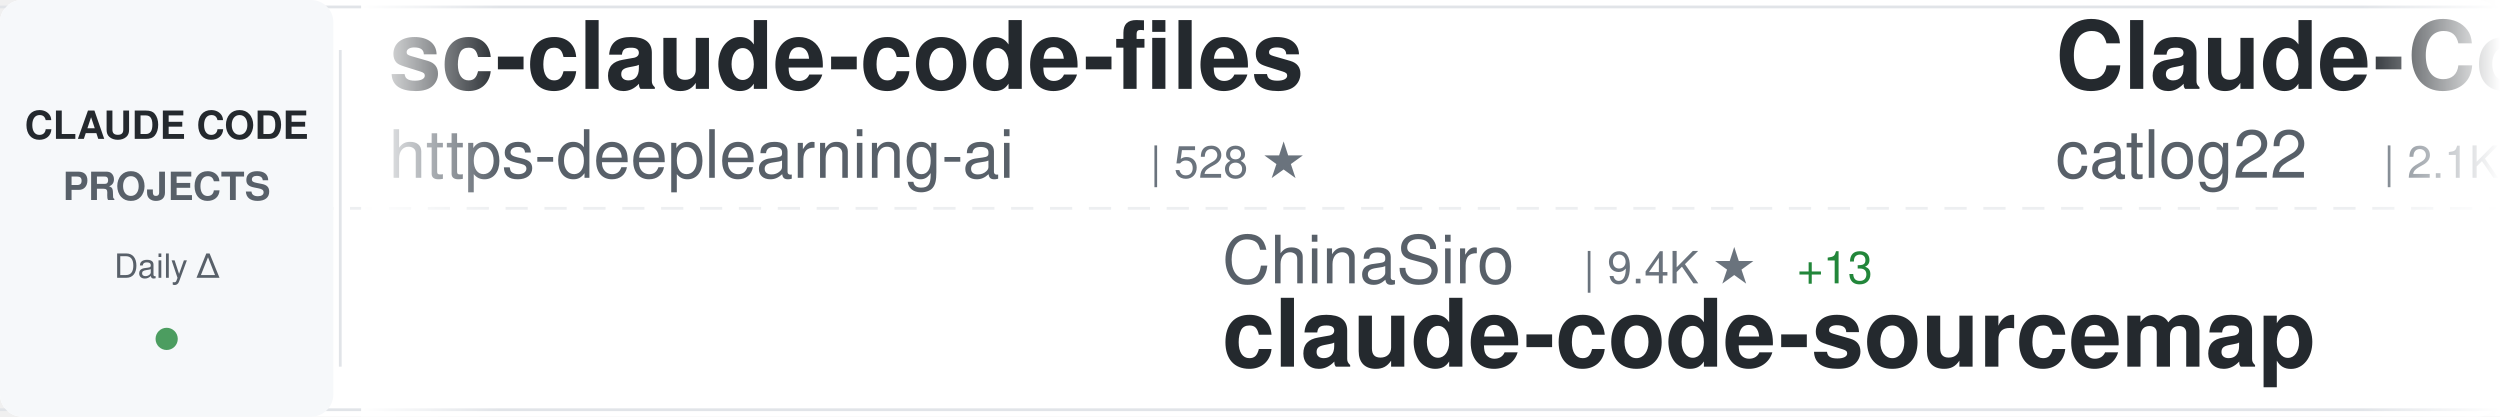
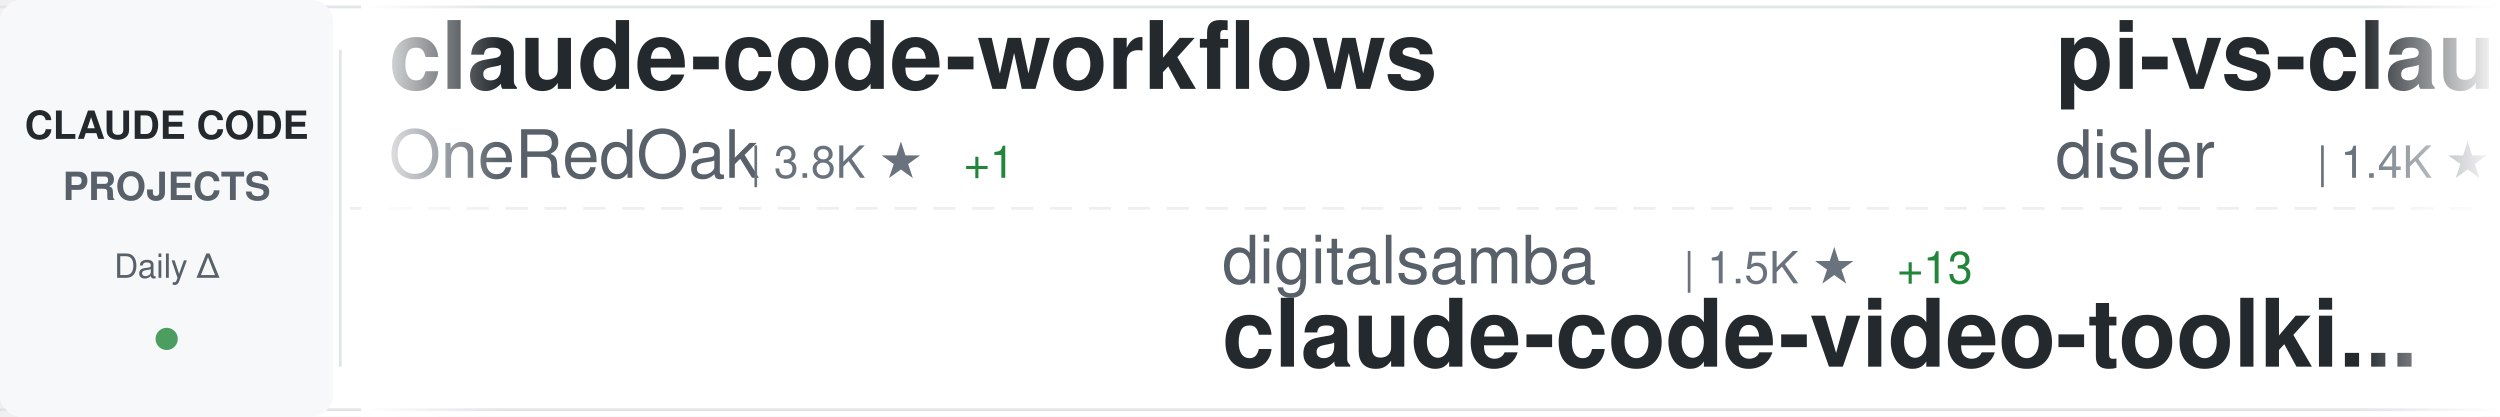
<svg xmlns="http://www.w3.org/2000/svg" width="900" height="150">
  <defs>
    <linearGradient id="awesomeLeftFade" x1="0%" y1="0%" x2="100%" y2="0%">
      <stop offset="0%" style="stop-color:#ffffff;stop-opacity:1" />
      <stop offset="100%" style="stop-color:#ffffff;stop-opacity:0" />
    </linearGradient>
    <linearGradient id="awesomeRightFade" x1="0%" y1="0%" x2="100%" y2="0%">
      <stop offset="0%" style="stop-color:#ffffff;stop-opacity:0" />
      <stop offset="100%" style="stop-color:#ffffff;stop-opacity:1" />
    </linearGradient>
  </defs>
  <rect width="900" height="150" fill="#ffffff" rx="8" />
  <rect x="0" y="2" width="900" height="1" fill="#e1e4e8" />
  <rect x="0" y="147" width="900" height="1" fill="#e1e4e8" />
  <line x1="0" y1="75" x2="900" y2="75" stroke="#e1e4e8" stroke-width="1" stroke-dasharray="8 6" opacity="0.6" />
  <rect x="0" y="0" width="120" height="150" fill="#f6f8fa" rx="8" />
  <text x="60" y="50" font-family="-apple-system, BlinkMacSystemFont, 'Segoe UI', Helvetica, Arial, sans-serif" font-size="14" font-weight="600" fill="#24292e" text-anchor="middle">CLAUDE CODE</text>
  <text x="60" y="72" font-family="-apple-system, BlinkMacSystemFont, 'Segoe UI', Helvetica, Arial, sans-serif" font-size="14" font-weight="600" fill="#586069" text-anchor="middle">PROJECTS</text>
  <text x="60" y="100" font-family="-apple-system, BlinkMacSystemFont, 'Segoe UI', Helvetica, Arial, sans-serif" font-size="12" font-weight="500" fill="#586069" text-anchor="middle">Daily Δ</text>
  <circle cx="60" cy="122" r="4" fill="#22863a" opacity="0.8" />
  <rect x="122" y="18" width="1" height="114" fill="#e1e4e8" />
  <clipPath id="awesomeTickerClip">
    <rect x="130" y="0" width="770" height="150" />
  </clipPath>
  <g clip-path="url(#awesomeTickerClip)">
    <g id="awesomeTickerItems">
      <animateTransform attributeName="transform" attributeType="XML" type="translate" from="0 0" to="-3000 0" dur="54s" repeatCount="indefinite" />
      <g transform="translate(0, 0)">
-         <text x="140" y="32" font-family="-apple-system, BlinkMacSystemFont, 'Segoe UI', Helvetica, Arial, sans-serif" font-size="34" font-weight="600" fill="#24292e">sc-claude-code-files</text>
-         <text x="140" y="64" font-family="-apple-system, BlinkMacSystemFont, 'Segoe UI', Helvetica, Arial, sans-serif" font-size="24" font-weight="400" fill="#586069">https-deeplearning-ai</text>
-         <text x="414" y="64" font-family="-apple-system, BlinkMacSystemFont, 'Segoe UI', Helvetica, Arial, sans-serif" font-size="16" font-weight="500" fill="#6a737d">| 528 ★</text>
+         <text x="140" y="32" font-family="-apple-system, BlinkMacSystemFont, 'Segoe UI', Helvetica, Arial, sans-serif" font-size="34" font-weight="600" fill="#24292e">claude-code-workflows</text>
+         <text x="140" y="64" font-family="-apple-system, BlinkMacSystemFont, 'Segoe UI', Helvetica, Arial, sans-serif" font-size="24" font-weight="400" fill="#586069">OneRedOak</text>
+         <text x="270" y="64" font-family="-apple-system, BlinkMacSystemFont, 'Segoe UI', Helvetica, Arial, sans-serif" font-size="16" font-weight="500" fill="#6a737d">| 3.8K ★</text>
+         <text x="347" y="64" font-family="-apple-system, BlinkMacSystemFont, 'Segoe UI', Helvetica, Arial, sans-serif" font-size="16" font-weight="500" fill="#22863a"> +1</text>
      </g>
      <g transform="translate(300, 0)">
-         <text x="140" y="102" font-family="-apple-system, BlinkMacSystemFont, 'Segoe UI', Helvetica, Arial, sans-serif" font-size="24" font-weight="400" fill="#586069">ChinaSiro</text>
-         <text x="270" y="102" font-family="-apple-system, BlinkMacSystemFont, 'Segoe UI', Helvetica, Arial, sans-serif" font-size="16" font-weight="500" fill="#6a737d">| 9.4K ★</text>
-         <text x="347" y="102" font-family="-apple-system, BlinkMacSystemFont, 'Segoe UI', Helvetica, Arial, sans-serif" font-size="16" font-weight="500" fill="#22863a"> +13</text>
-         <text x="140" y="132" font-family="-apple-system, BlinkMacSystemFont, 'Segoe UI', Helvetica, Arial, sans-serif" font-size="34" font-weight="600" fill="#24292e">claude-code-sourcemap</text>
+         <text x="140" y="102" font-family="-apple-system, BlinkMacSystemFont, 'Segoe UI', Helvetica, Arial, sans-serif" font-size="24" font-weight="400" fill="#586069">digitalsamba</text>
+         <text x="306" y="102" font-family="-apple-system, BlinkMacSystemFont, 'Segoe UI', Helvetica, Arial, sans-serif" font-size="16" font-weight="500" fill="#6a737d">| 1.5K ★</text>
+         <text x="383" y="102" font-family="-apple-system, BlinkMacSystemFont, 'Segoe UI', Helvetica, Arial, sans-serif" font-size="16" font-weight="500" fill="#22863a"> +13</text>
+         <text x="140" y="132" font-family="-apple-system, BlinkMacSystemFont, 'Segoe UI', Helvetica, Arial, sans-serif" font-size="34" font-weight="600" fill="#24292e">claude-code-video-toolki...</text>
      </g>
      <g transform="translate(600, 0)">
-         <text x="140" y="32" font-family="-apple-system, BlinkMacSystemFont, 'Segoe UI', Helvetica, Arial, sans-serif" font-size="34" font-weight="600" fill="#24292e">Claude-Code-Workflow</text>
-         <text x="140" y="64" font-family="-apple-system, BlinkMacSystemFont, 'Segoe UI', Helvetica, Arial, sans-serif" font-size="24" font-weight="400" fill="#586069">catlog22</text>
-         <text x="258" y="64" font-family="-apple-system, BlinkMacSystemFont, 'Segoe UI', Helvetica, Arial, sans-serif" font-size="16" font-weight="500" fill="#6a737d">| 2.1K ★</text>
-         <text x="335" y="64" font-family="-apple-system, BlinkMacSystemFont, 'Segoe UI', Helvetica, Arial, sans-serif" font-size="16" font-weight="500" fill="#22863a"> +3</text>
+         <text x="140" y="32" font-family="-apple-system, BlinkMacSystemFont, 'Segoe UI', Helvetica, Arial, sans-serif" font-size="34" font-weight="600" fill="#24292e">pi-vs-claude-code</text>
+         <text x="140" y="64" font-family="-apple-system, BlinkMacSystemFont, 'Segoe UI', Helvetica, Arial, sans-serif" font-size="24" font-weight="400" fill="#586069">disler</text>
+         <text x="234" y="64" font-family="-apple-system, BlinkMacSystemFont, 'Segoe UI', Helvetica, Arial, sans-serif" font-size="16" font-weight="500" fill="#6a737d">| 1.4K ★</text>
+         <text x="311" y="64" font-family="-apple-system, BlinkMacSystemFont, 'Segoe UI', Helvetica, Arial, sans-serif" font-size="16" font-weight="500" fill="#22863a"> +4</text>
      </g>
      <g transform="translate(900, 0)">
-         <text x="140" y="102" font-family="-apple-system, BlinkMacSystemFont, 'Segoe UI', Helvetica, Arial, sans-serif" font-size="24" font-weight="400" fill="#586069">oboard</text>
-         <text x="234" y="102" font-family="-apple-system, BlinkMacSystemFont, 'Segoe UI', Helvetica, Arial, sans-serif" font-size="16" font-weight="500" fill="#6a737d">| 3.2K ★</text>
-         <text x="140" y="132" font-family="-apple-system, BlinkMacSystemFont, 'Segoe UI', Helvetica, Arial, sans-serif" font-size="34" font-weight="600" fill="#24292e">claude-code-rev</text>
+         <text x="140" y="102" font-family="-apple-system, BlinkMacSystemFont, 'Segoe UI', Helvetica, Arial, sans-serif" font-size="24" font-weight="400" fill="#586069">centminmod</text>
+         <text x="282" y="102" font-family="-apple-system, BlinkMacSystemFont, 'Segoe UI', Helvetica, Arial, sans-serif" font-size="16" font-weight="500" fill="#6a737d">| 2.4K ★</text>
+         <text x="359" y="102" font-family="-apple-system, BlinkMacSystemFont, 'Segoe UI', Helvetica, Arial, sans-serif" font-size="16" font-weight="500" fill="#22863a"> +3</text>
+         <text x="140" y="132" font-family="-apple-system, BlinkMacSystemFont, 'Segoe UI', Helvetica, Arial, sans-serif" font-size="34" font-weight="600" fill="#24292e">my-claude-code-setup</text>
      </g>
      <g transform="translate(1200, 0)">
-         <text x="140" y="32" font-family="-apple-system, BlinkMacSystemFont, 'Segoe UI', Helvetica, Arial, sans-serif" font-size="34" font-weight="600" fill="#24292e">claude-code-action</text>
-         <text x="140" y="64" font-family="-apple-system, BlinkMacSystemFont, 'Segoe UI', Helvetica, Arial, sans-serif" font-size="24" font-weight="400" fill="#586069">anthropics</text>
-         <text x="282" y="64" font-family="-apple-system, BlinkMacSystemFont, 'Segoe UI', Helvetica, Arial, sans-serif" font-size="16" font-weight="500" fill="#6a737d">| 8.0K ★</text>
-         <text x="359" y="64" font-family="-apple-system, BlinkMacSystemFont, 'Segoe UI', Helvetica, Arial, sans-serif" font-size="16" font-weight="500" fill="#22863a"> +22</text>
+         <text x="140" y="32" font-family="-apple-system, BlinkMacSystemFont, 'Segoe UI', Helvetica, Arial, sans-serif" font-size="34" font-weight="600" fill="#24292e">free-claude-code</text>
+         <text x="140" y="64" font-family="-apple-system, BlinkMacSystemFont, 'Segoe UI', Helvetica, Arial, sans-serif" font-size="24" font-weight="400" fill="#586069">Alishahryar1</text>
+         <text x="306" y="64" font-family="-apple-system, BlinkMacSystemFont, 'Segoe UI', Helvetica, Arial, sans-serif" font-size="16" font-weight="500" fill="#6a737d">| 34.9K ★</text>
+         <text x="392" y="64" font-family="-apple-system, BlinkMacSystemFont, 'Segoe UI', Helvetica, Arial, sans-serif" font-size="16" font-weight="500" fill="#22863a"> +264</text>
      </g>
      <g transform="translate(1500, 0)">
-         <text x="140" y="102" font-family="-apple-system, BlinkMacSystemFont, 'Segoe UI', Helvetica, Arial, sans-serif" font-size="24" font-weight="400" fill="#586069">edmund-io</text>
-         <text x="270" y="102" font-family="-apple-system, BlinkMacSystemFont, 'Segoe UI', Helvetica, Arial, sans-serif" font-size="16" font-weight="500" fill="#6a737d">| 1.5K ★</text>
-         <text x="347" y="102" font-family="-apple-system, BlinkMacSystemFont, 'Segoe UI', Helvetica, Arial, sans-serif" font-size="16" font-weight="500" fill="#22863a"> +2</text>
-         <text x="140" y="132" font-family="-apple-system, BlinkMacSystemFont, 'Segoe UI', Helvetica, Arial, sans-serif" font-size="34" font-weight="600" fill="#24292e">edmunds-claude-code</text>
+         <text x="140" y="102" font-family="-apple-system, BlinkMacSystemFont, 'Segoe UI', Helvetica, Arial, sans-serif" font-size="24" font-weight="400" fill="#586069">Pimzino</text>
+         <text x="246" y="102" font-family="-apple-system, BlinkMacSystemFont, 'Segoe UI', Helvetica, Arial, sans-serif" font-size="16" font-weight="500" fill="#6a737d">| 3.8K ★</text>
+         <text x="323" y="102" font-family="-apple-system, BlinkMacSystemFont, 'Segoe UI', Helvetica, Arial, sans-serif" font-size="16" font-weight="500" fill="#22863a"> +2</text>
+         <text x="140" y="132" font-family="-apple-system, BlinkMacSystemFont, 'Segoe UI', Helvetica, Arial, sans-serif" font-size="34" font-weight="600" fill="#24292e">claude-code-spec-workflo...</text>
      </g>
      <g transform="translate(1800, 0)">
-         <text x="140" y="32" font-family="-apple-system, BlinkMacSystemFont, 'Segoe UI', Helvetica, Arial, sans-serif" font-size="34" font-weight="600" fill="#24292e">Claude-Code</text>
-         <text x="140" y="64" font-family="-apple-system, BlinkMacSystemFont, 'Segoe UI', Helvetica, Arial, sans-serif" font-size="24" font-weight="400" fill="#586069">pengchengneo</text>
-         <text x="306" y="64" font-family="-apple-system, BlinkMacSystemFont, 'Segoe UI', Helvetica, Arial, sans-serif" font-size="16" font-weight="500" fill="#6a737d">| 1.5K ★</text>
-         <text x="383" y="64" font-family="-apple-system, BlinkMacSystemFont, 'Segoe UI', Helvetica, Arial, sans-serif" font-size="16" font-weight="500" fill="#22863a"> +4</text>
+         <text x="140" y="32" font-family="-apple-system, BlinkMacSystemFont, 'Segoe UI', Helvetica, Arial, sans-serif" font-size="34" font-weight="600" fill="#24292e">claude-code-from-source</text>
+         <text x="140" y="64" font-family="-apple-system, BlinkMacSystemFont, 'Segoe UI', Helvetica, Arial, sans-serif" font-size="24" font-weight="400" fill="#586069">alejandrobalderas</text>
+         <text x="366" y="64" font-family="-apple-system, BlinkMacSystemFont, 'Segoe UI', Helvetica, Arial, sans-serif" font-size="16" font-weight="500" fill="#6a737d">| 2.2K ★</text>
+         <text x="443" y="64" font-family="-apple-system, BlinkMacSystemFont, 'Segoe UI', Helvetica, Arial, sans-serif" font-size="16" font-weight="500" fill="#22863a"> +2</text>
      </g>
      <g transform="translate(2100, 0)">
-         <text x="140" y="102" font-family="-apple-system, BlinkMacSystemFont, 'Segoe UI', Helvetica, Arial, sans-serif" font-size="24" font-weight="400" fill="#586069">davila7</text>
-         <text x="246" y="102" font-family="-apple-system, BlinkMacSystemFont, 'Segoe UI', Helvetica, Arial, sans-serif" font-size="16" font-weight="500" fill="#6a737d">| 28.1K ★</text>
-         <text x="332" y="102" font-family="-apple-system, BlinkMacSystemFont, 'Segoe UI', Helvetica, Arial, sans-serif" font-size="16" font-weight="500" fill="#22863a"> +27</text>
-         <text x="140" y="132" font-family="-apple-system, BlinkMacSystemFont, 'Segoe UI', Helvetica, Arial, sans-serif" font-size="34" font-weight="600" fill="#24292e">claude-code-templates</text>
+         <text x="140" y="102" font-family="-apple-system, BlinkMacSystemFont, 'Segoe UI', Helvetica, Arial, sans-serif" font-size="24" font-weight="400" fill="#586069">lst97</text>
+         <text x="222" y="102" font-family="-apple-system, BlinkMacSystemFont, 'Segoe UI', Helvetica, Arial, sans-serif" font-size="16" font-weight="500" fill="#6a737d">| 1.6K ★</text>
+         <text x="299" y="102" font-family="-apple-system, BlinkMacSystemFont, 'Segoe UI', Helvetica, Arial, sans-serif" font-size="16" font-weight="500" fill="#22863a"> +1</text>
+         <text x="140" y="132" font-family="-apple-system, BlinkMacSystemFont, 'Segoe UI', Helvetica, Arial, sans-serif" font-size="34" font-weight="600" fill="#24292e">claude-code-sub-agents</text>
      </g>
      <g transform="translate(2400, 0)">
-         <text x="140" y="32" font-family="-apple-system, BlinkMacSystemFont, 'Segoe UI', Helvetica, Arial, sans-serif" font-size="34" font-weight="600" fill="#24292e">claude-code-infrastructu...</text>
-         <text x="140" y="64" font-family="-apple-system, BlinkMacSystemFont, 'Segoe UI', Helvetica, Arial, sans-serif" font-size="24" font-weight="400" fill="#586069">diet103</text>
-         <text x="246" y="64" font-family="-apple-system, BlinkMacSystemFont, 'Segoe UI', Helvetica, Arial, sans-serif" font-size="16" font-weight="500" fill="#6a737d">| 9.7K ★</text>
-         <text x="323" y="64" font-family="-apple-system, BlinkMacSystemFont, 'Segoe UI', Helvetica, Arial, sans-serif" font-size="16" font-weight="500" fill="#22863a"> +2</text>
+         <text x="140" y="32" font-family="-apple-system, BlinkMacSystemFont, 'Segoe UI', Helvetica, Arial, sans-serif" font-size="34" font-weight="600" fill="#24292e">Claude-Code-Usage-Monito...</text>
+         <text x="140" y="64" font-family="-apple-system, BlinkMacSystemFont, 'Segoe UI', Helvetica, Arial, sans-serif" font-size="24" font-weight="400" fill="#586069">Maciek-roboblog</text>
+         <text x="342" y="64" font-family="-apple-system, BlinkMacSystemFont, 'Segoe UI', Helvetica, Arial, sans-serif" font-size="16" font-weight="500" fill="#6a737d">| 8.2K ★</text>
+         <text x="419" y="64" font-family="-apple-system, BlinkMacSystemFont, 'Segoe UI', Helvetica, Arial, sans-serif" font-size="16" font-weight="500" fill="#22863a"> +10</text>
      </g>
      <g transform="translate(2700, 0)">
-         <text x="140" y="102" font-family="-apple-system, BlinkMacSystemFont, 'Segoe UI', Helvetica, Arial, sans-serif" font-size="24" font-weight="400" fill="#586069">feiskyer</text>
-         <text x="258" y="102" font-family="-apple-system, BlinkMacSystemFont, 'Segoe UI', Helvetica, Arial, sans-serif" font-size="16" font-weight="500" fill="#6a737d">| 1.6K ★</text>
-         <text x="335" y="102" font-family="-apple-system, BlinkMacSystemFont, 'Segoe UI', Helvetica, Arial, sans-serif" font-size="16" font-weight="500" fill="#22863a"> +1</text>
-         <text x="140" y="132" font-family="-apple-system, BlinkMacSystemFont, 'Segoe UI', Helvetica, Arial, sans-serif" font-size="34" font-weight="600" fill="#24292e">claude-code-settings</text>
+         <text x="140" y="102" font-family="-apple-system, BlinkMacSystemFont, 'Segoe UI', Helvetica, Arial, sans-serif" font-size="24" font-weight="400" fill="#586069">carlvellotti</text>
+         <text x="306" y="102" font-family="-apple-system, BlinkMacSystemFont, 'Segoe UI', Helvetica, Arial, sans-serif" font-size="16" font-weight="500" fill="#6a737d">| 2.1K ★</text>
+         <text x="383" y="102" font-family="-apple-system, BlinkMacSystemFont, 'Segoe UI', Helvetica, Arial, sans-serif" font-size="16" font-weight="500" fill="#22863a"> +4</text>
+         <text x="140" y="132" font-family="-apple-system, BlinkMacSystemFont, 'Segoe UI', Helvetica, Arial, sans-serif" font-size="34" font-weight="600" fill="#24292e">claude-code-pm-course</text>
      </g>
      <g transform="translate(3000, 0)">
-         <text x="140" y="32" font-family="-apple-system, BlinkMacSystemFont, 'Segoe UI', Helvetica, Arial, sans-serif" font-size="34" font-weight="600" fill="#24292e">sc-claude-code-files</text>
-         <text x="140" y="64" font-family="-apple-system, BlinkMacSystemFont, 'Segoe UI', Helvetica, Arial, sans-serif" font-size="24" font-weight="400" fill="#586069">https-deeplearning-ai</text>
-         <text x="414" y="64" font-family="-apple-system, BlinkMacSystemFont, 'Segoe UI', Helvetica, Arial, sans-serif" font-size="16" font-weight="500" fill="#6a737d">| 528 ★</text>
+         <text x="140" y="32" font-family="-apple-system, BlinkMacSystemFont, 'Segoe UI', Helvetica, Arial, sans-serif" font-size="34" font-weight="600" fill="#24292e">claude-code-workflows</text>
+         <text x="140" y="64" font-family="-apple-system, BlinkMacSystemFont, 'Segoe UI', Helvetica, Arial, sans-serif" font-size="24" font-weight="400" fill="#586069">OneRedOak</text>
+         <text x="270" y="64" font-family="-apple-system, BlinkMacSystemFont, 'Segoe UI', Helvetica, Arial, sans-serif" font-size="16" font-weight="500" fill="#6a737d">| 3.8K ★</text>
+         <text x="347" y="64" font-family="-apple-system, BlinkMacSystemFont, 'Segoe UI', Helvetica, Arial, sans-serif" font-size="16" font-weight="500" fill="#22863a"> +1</text>
      </g>
      <g transform="translate(3300, 0)">
-         <text x="140" y="102" font-family="-apple-system, BlinkMacSystemFont, 'Segoe UI', Helvetica, Arial, sans-serif" font-size="24" font-weight="400" fill="#586069">ChinaSiro</text>
-         <text x="270" y="102" font-family="-apple-system, BlinkMacSystemFont, 'Segoe UI', Helvetica, Arial, sans-serif" font-size="16" font-weight="500" fill="#6a737d">| 9.4K ★</text>
-         <text x="347" y="102" font-family="-apple-system, BlinkMacSystemFont, 'Segoe UI', Helvetica, Arial, sans-serif" font-size="16" font-weight="500" fill="#22863a"> +13</text>
-         <text x="140" y="132" font-family="-apple-system, BlinkMacSystemFont, 'Segoe UI', Helvetica, Arial, sans-serif" font-size="34" font-weight="600" fill="#24292e">claude-code-sourcemap</text>
+         <text x="140" y="102" font-family="-apple-system, BlinkMacSystemFont, 'Segoe UI', Helvetica, Arial, sans-serif" font-size="24" font-weight="400" fill="#586069">digitalsamba</text>
+         <text x="306" y="102" font-family="-apple-system, BlinkMacSystemFont, 'Segoe UI', Helvetica, Arial, sans-serif" font-size="16" font-weight="500" fill="#6a737d">| 1.5K ★</text>
+         <text x="383" y="102" font-family="-apple-system, BlinkMacSystemFont, 'Segoe UI', Helvetica, Arial, sans-serif" font-size="16" font-weight="500" fill="#22863a"> +13</text>
+         <text x="140" y="132" font-family="-apple-system, BlinkMacSystemFont, 'Segoe UI', Helvetica, Arial, sans-serif" font-size="34" font-weight="600" fill="#24292e">claude-code-video-toolki...</text>
      </g>
      <g transform="translate(3600, 0)">
-         <text x="140" y="32" font-family="-apple-system, BlinkMacSystemFont, 'Segoe UI', Helvetica, Arial, sans-serif" font-size="34" font-weight="600" fill="#24292e">Claude-Code-Workflow</text>
-         <text x="140" y="64" font-family="-apple-system, BlinkMacSystemFont, 'Segoe UI', Helvetica, Arial, sans-serif" font-size="24" font-weight="400" fill="#586069">catlog22</text>
-         <text x="258" y="64" font-family="-apple-system, BlinkMacSystemFont, 'Segoe UI', Helvetica, Arial, sans-serif" font-size="16" font-weight="500" fill="#6a737d">| 2.1K ★</text>
-         <text x="335" y="64" font-family="-apple-system, BlinkMacSystemFont, 'Segoe UI', Helvetica, Arial, sans-serif" font-size="16" font-weight="500" fill="#22863a"> +3</text>
+         <text x="140" y="32" font-family="-apple-system, BlinkMacSystemFont, 'Segoe UI', Helvetica, Arial, sans-serif" font-size="34" font-weight="600" fill="#24292e">pi-vs-claude-code</text>
+         <text x="140" y="64" font-family="-apple-system, BlinkMacSystemFont, 'Segoe UI', Helvetica, Arial, sans-serif" font-size="24" font-weight="400" fill="#586069">disler</text>
+         <text x="234" y="64" font-family="-apple-system, BlinkMacSystemFont, 'Segoe UI', Helvetica, Arial, sans-serif" font-size="16" font-weight="500" fill="#6a737d">| 1.4K ★</text>
+         <text x="311" y="64" font-family="-apple-system, BlinkMacSystemFont, 'Segoe UI', Helvetica, Arial, sans-serif" font-size="16" font-weight="500" fill="#22863a"> +4</text>
      </g>
      <g transform="translate(3900, 0)">
-         <text x="140" y="102" font-family="-apple-system, BlinkMacSystemFont, 'Segoe UI', Helvetica, Arial, sans-serif" font-size="24" font-weight="400" fill="#586069">oboard</text>
-         <text x="234" y="102" font-family="-apple-system, BlinkMacSystemFont, 'Segoe UI', Helvetica, Arial, sans-serif" font-size="16" font-weight="500" fill="#6a737d">| 3.2K ★</text>
-         <text x="140" y="132" font-family="-apple-system, BlinkMacSystemFont, 'Segoe UI', Helvetica, Arial, sans-serif" font-size="34" font-weight="600" fill="#24292e">claude-code-rev</text>
+         <text x="140" y="102" font-family="-apple-system, BlinkMacSystemFont, 'Segoe UI', Helvetica, Arial, sans-serif" font-size="24" font-weight="400" fill="#586069">centminmod</text>
+         <text x="282" y="102" font-family="-apple-system, BlinkMacSystemFont, 'Segoe UI', Helvetica, Arial, sans-serif" font-size="16" font-weight="500" fill="#6a737d">| 2.4K ★</text>
+         <text x="359" y="102" font-family="-apple-system, BlinkMacSystemFont, 'Segoe UI', Helvetica, Arial, sans-serif" font-size="16" font-weight="500" fill="#22863a"> +3</text>
+         <text x="140" y="132" font-family="-apple-system, BlinkMacSystemFont, 'Segoe UI', Helvetica, Arial, sans-serif" font-size="34" font-weight="600" fill="#24292e">my-claude-code-setup</text>
      </g>
    </g>
  </g>
  <rect x="130" y="0" width="50" height="150" fill="url(#awesomeLeftFade)" />
  <rect x="850" y="0" width="50" height="150" fill="url(#awesomeRightFade)" />
</svg>
